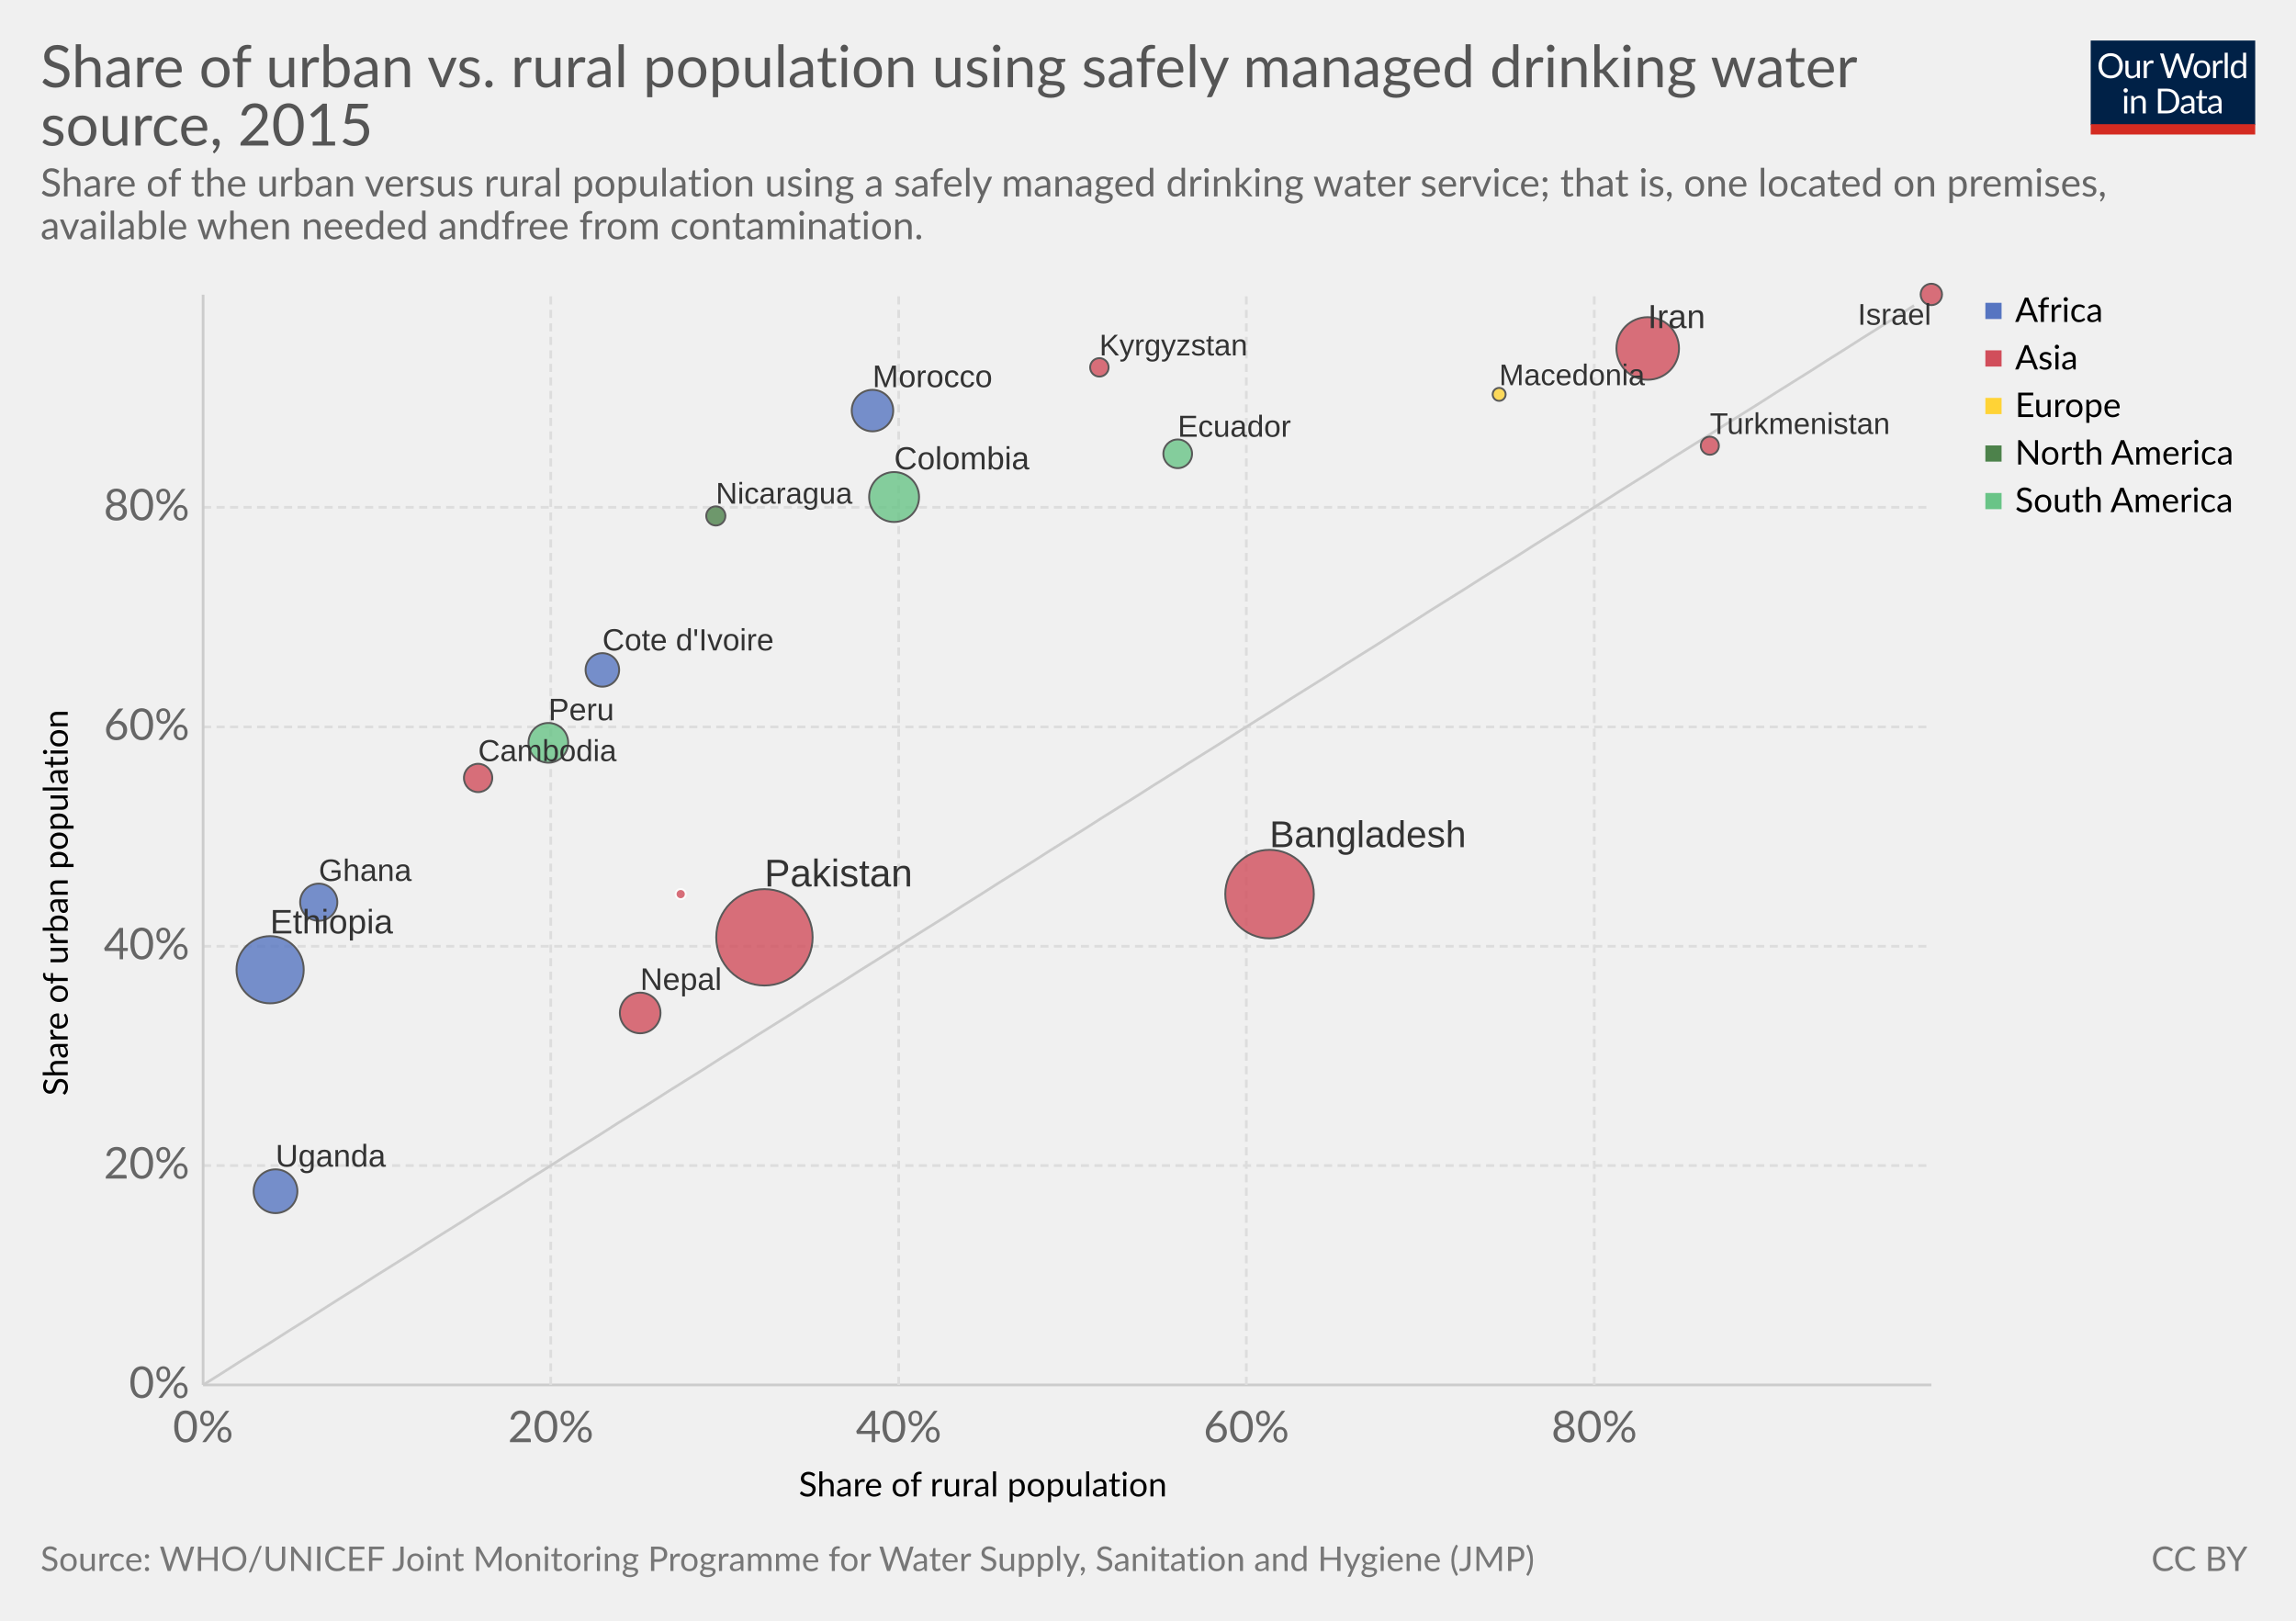
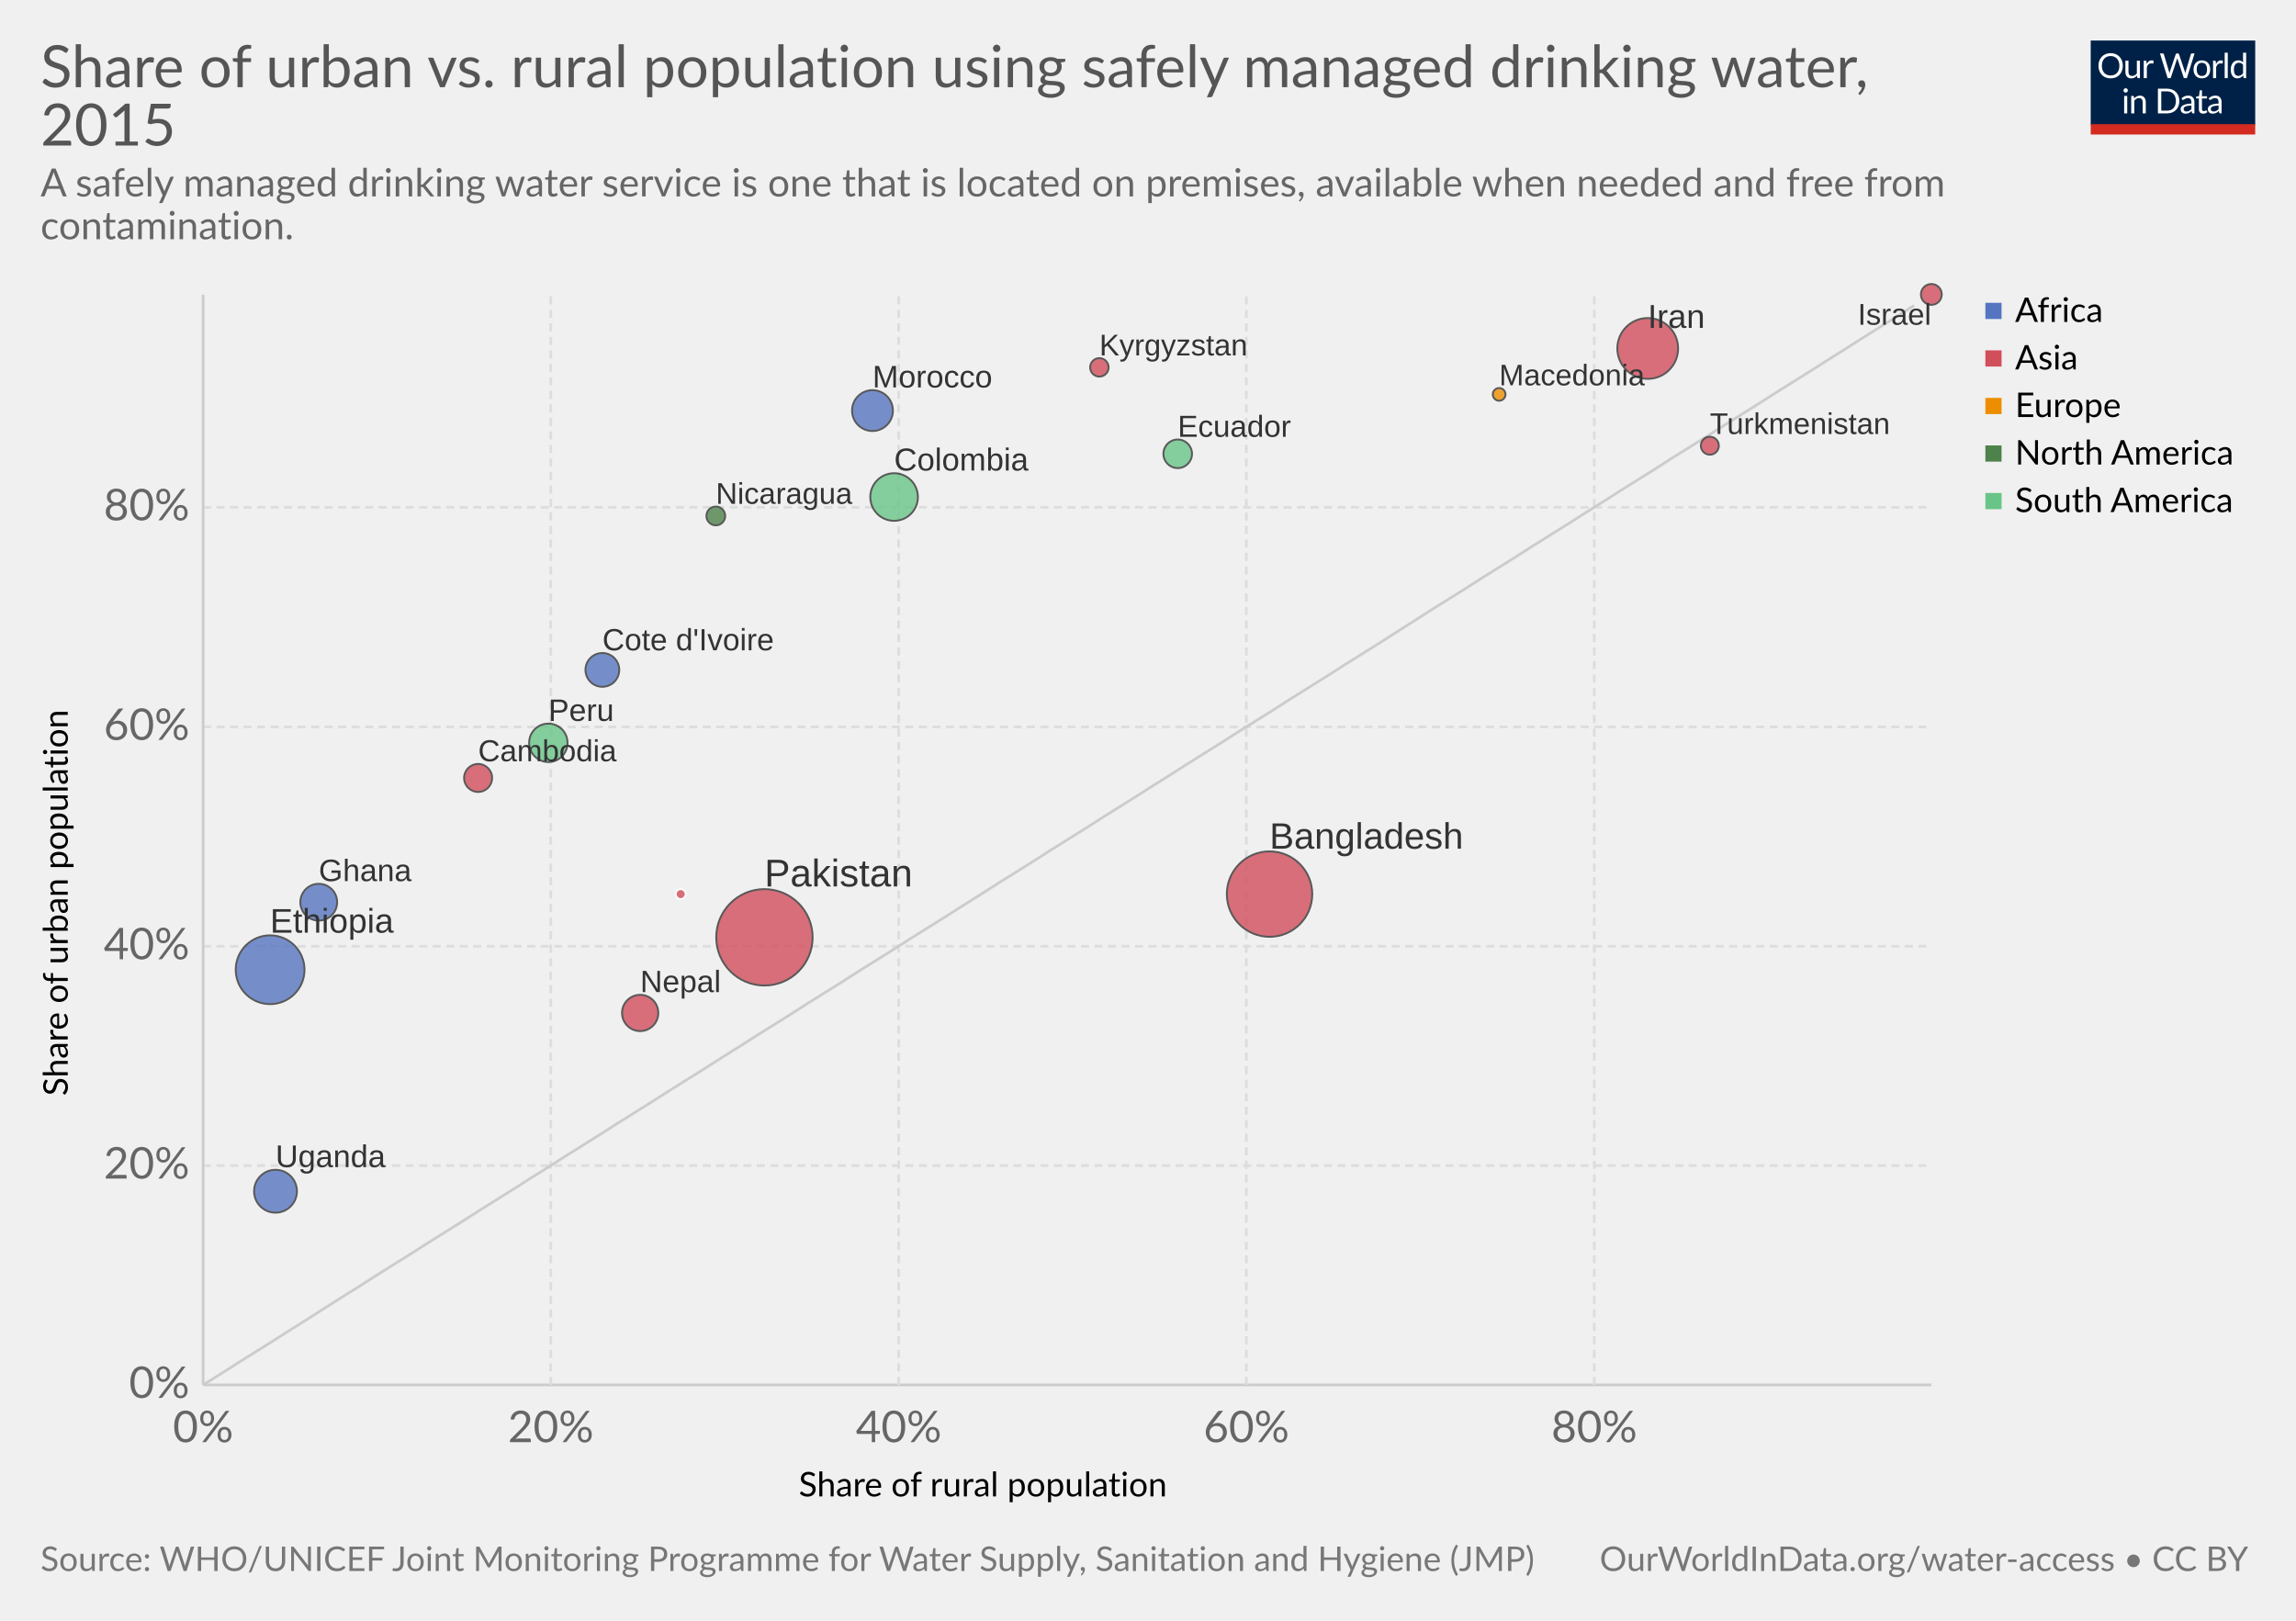
<svg xmlns="http://www.w3.org/2000/svg" version="1.1" style="font-family:Lato, 'Helvetica Neue', Helvetica, Arial, sans-serif;font-size:18px;background-color:white;text-rendering:optimizeLegibility;-webkit-font-smoothing:antialiased" width="850" height="600">
  <g class="HeaderView">
    <g transform="translate(774, 15) scale(0.29)">
      <svg width="210" height="120" viewBox="0 0 210 120" fill="none">
        <g clip-path="url(#clip0)">
          <path d="M0 0H210V107.89H0V0Z" fill="#002147" />
          <path d="M40.979 32.248C40.979 34.609 40.605 36.78 39.857 38.76C39.109 40.725 38.053 42.419 36.689 43.842C35.325 45.265 33.682 46.372 31.761 47.164C29.854 47.941 27.742 48.33 25.425 48.33C23.107 48.33 20.995 47.941 19.089 47.164C17.182 46.372 15.547 45.265 14.183 43.842C12.819 42.419 11.763 40.725 11.015 38.76C10.267 36.78 9.893 34.609 9.893 32.248C9.893 29.887 10.267 27.723 11.015 25.758C11.763 23.778 12.819 22.077 14.183 20.654C15.547 19.217 17.182 18.102 19.089 17.31C20.995 16.518 23.107 16.122 25.425 16.122C27.742 16.122 29.854 16.518 31.761 17.31C33.682 18.102 35.325 19.217 36.689 20.654C38.053 22.077 39.109 23.778 39.857 25.758C40.605 27.723 40.979 29.887 40.979 32.248ZM36.601 32.248C36.601 30.312 36.337 28.574 35.809 27.034C35.281 25.494 34.533 24.196 33.565 23.14C32.597 22.069 31.423 21.248 30.045 20.676C28.666 20.104 27.126 19.818 25.425 19.818C23.738 19.818 22.205 20.104 20.827 20.676C19.448 21.248 18.267 22.069 17.285 23.14C16.317 24.196 15.569 25.494 15.041 27.034C14.513 28.574 14.249 30.312 14.249 32.248C14.249 34.184 14.513 35.922 15.041 37.462C15.569 38.987 16.317 40.285 17.285 41.356C18.267 42.412 19.448 43.226 20.827 43.798C22.205 44.355 23.738 44.634 25.425 44.634C27.126 44.634 28.666 44.355 30.045 43.798C31.423 43.226 32.597 42.412 33.565 41.356C34.533 40.285 35.281 38.987 35.809 37.462C36.337 35.922 36.601 34.184 36.601 32.248ZM62.823 25.714V48H60.491C59.934 48 59.582 47.729 59.435 47.186L59.127 44.788C58.159 45.859 57.074 46.724 55.871 47.384C54.669 48.029 53.29 48.352 51.735 48.352C50.518 48.352 49.44 48.154 48.501 47.758C47.577 47.347 46.8 46.775 46.169 46.042C45.539 45.309 45.062 44.421 44.739 43.38C44.431 42.339 44.277 41.187 44.277 39.926V25.714H48.193V39.926C48.193 41.613 48.575 42.918 49.337 43.842C50.115 44.766 51.295 45.228 52.879 45.228C54.038 45.228 55.116 44.957 56.113 44.414C57.125 43.857 58.057 43.094 58.907 42.126V25.714H62.823ZM71.43 30.18C72.135 28.655 73 27.467 74.027 26.616C75.053 25.751 76.307 25.318 77.789 25.318C78.258 25.318 78.705 25.369 79.131 25.472C79.571 25.575 79.959 25.736 80.297 25.956L80.011 28.882C79.923 29.249 79.703 29.432 79.351 29.432C79.145 29.432 78.845 29.388 78.449 29.3C78.053 29.212 77.605 29.168 77.107 29.168C76.403 29.168 75.772 29.271 75.215 29.476C74.672 29.681 74.181 29.989 73.741 30.4C73.315 30.796 72.927 31.295 72.575 31.896C72.237 32.483 71.929 33.157 71.651 33.92V48H67.713V25.714H69.957C70.382 25.714 70.675 25.795 70.837 25.956C70.998 26.117 71.108 26.396 71.167 26.792L71.43 30.18ZM132.589 16.474L122.755 48H118.927L110.941 23.954C110.867 23.719 110.794 23.47 110.721 23.206C110.662 22.942 110.596 22.663 110.523 22.37C110.449 22.663 110.376 22.942 110.303 23.206C110.23 23.47 110.156 23.719 110.083 23.954L102.053 48H98.225L88.391 16.474H91.933C92.314 16.474 92.629 16.569 92.879 16.76C93.143 16.951 93.311 17.193 93.385 17.486L99.897 39.398C99.999 39.794 100.095 40.219 100.183 40.674C100.285 41.129 100.381 41.613 100.469 42.126C100.571 41.613 100.674 41.129 100.777 40.674C100.894 40.205 101.019 39.779 101.151 39.398L108.565 17.486C108.653 17.237 108.821 17.009 109.071 16.804C109.335 16.584 109.65 16.474 110.017 16.474H111.249C111.63 16.474 111.938 16.569 112.173 16.76C112.407 16.951 112.583 17.193 112.701 17.486L120.093 39.398C120.225 39.779 120.342 40.19 120.445 40.63C120.562 41.07 120.672 41.532 120.775 42.016C120.848 41.532 120.929 41.07 121.017 40.63C121.105 40.19 121.2 39.779 121.303 39.398L127.837 17.486C127.91 17.222 128.072 16.987 128.321 16.782C128.585 16.577 128.9 16.474 129.267 16.474H132.589ZM141.94 25.362C143.568 25.362 145.034 25.633 146.34 26.176C147.645 26.719 148.76 27.489 149.684 28.486C150.608 29.483 151.312 30.693 151.796 32.116C152.294 33.524 152.544 35.101 152.544 36.846C152.544 38.606 152.294 40.19 151.796 41.598C151.312 43.006 150.608 44.209 149.684 45.206C148.76 46.203 147.645 46.973 146.34 47.516C145.034 48.044 143.568 48.308 141.94 48.308C140.297 48.308 138.816 48.044 137.496 47.516C136.19 46.973 135.076 46.203 134.152 45.206C133.228 44.209 132.516 43.006 132.018 41.598C131.534 40.19 131.292 38.606 131.292 36.846C131.292 35.101 131.534 33.524 132.018 32.116C132.516 30.693 133.228 29.483 134.152 28.486C135.076 27.489 136.19 26.719 137.496 26.176C138.816 25.633 140.297 25.362 141.94 25.362ZM141.94 45.25C144.14 45.25 145.782 44.517 146.868 43.05C147.953 41.569 148.496 39.508 148.496 36.868C148.496 34.213 147.953 32.145 146.868 30.664C145.782 29.183 144.14 28.442 141.94 28.442C140.825 28.442 139.85 28.633 139.014 29.014C138.192 29.395 137.503 29.945 136.946 30.664C136.403 31.383 135.992 32.27 135.714 33.326C135.45 34.367 135.318 35.548 135.318 36.868C135.318 39.508 135.86 41.569 136.946 43.05C138.046 44.517 139.71 45.25 141.94 45.25ZM159.908 30.18C160.612 28.655 161.478 27.467 162.504 26.616C163.531 25.751 164.785 25.318 166.266 25.318C166.736 25.318 167.183 25.369 167.608 25.472C168.048 25.575 168.437 25.736 168.774 25.956L168.488 28.882C168.4 29.249 168.18 29.432 167.828 29.432C167.623 29.432 167.322 29.388 166.926 29.3C166.53 29.212 166.083 29.168 165.584 29.168C164.88 29.168 164.25 29.271 163.692 29.476C163.15 29.681 162.658 29.989 162.218 30.4C161.793 30.796 161.404 31.295 161.052 31.896C160.715 32.483 160.407 33.157 160.128 33.92V48H156.19V25.714H158.434C158.86 25.714 159.153 25.795 159.314 25.956C159.476 26.117 159.586 26.396 159.644 26.792L159.908 30.18ZM174.946 15.594V48H171.03V15.594H174.946ZM194.496 31.016C193.763 30.033 192.971 29.351 192.12 28.97C191.269 28.574 190.316 28.376 189.26 28.376C187.192 28.376 185.601 29.117 184.486 30.598C183.371 32.079 182.814 34.191 182.814 36.934C182.814 38.386 182.939 39.633 183.188 40.674C183.437 41.701 183.804 42.551 184.288 43.226C184.772 43.886 185.366 44.37 186.07 44.678C186.774 44.986 187.573 45.14 188.468 45.14C189.759 45.14 190.881 44.847 191.834 44.26C192.802 43.673 193.689 42.845 194.496 41.774V31.016ZM198.412 15.594V48H196.08C195.523 48 195.171 47.729 195.024 47.186L194.672 44.48C193.719 45.624 192.633 46.548 191.416 47.252C190.199 47.956 188.791 48.308 187.192 48.308C185.916 48.308 184.757 48.066 183.716 47.582C182.675 47.083 181.787 46.357 181.054 45.404C180.321 44.451 179.756 43.263 179.36 41.84C178.964 40.417 178.766 38.782 178.766 36.934C178.766 35.291 178.986 33.766 179.426 32.358C179.866 30.935 180.497 29.703 181.318 28.662C182.139 27.621 183.144 26.807 184.332 26.22C185.535 25.619 186.884 25.318 188.38 25.318C189.744 25.318 190.91 25.553 191.878 26.022C192.861 26.477 193.733 27.115 194.496 27.936V15.594H198.412ZM46.614 70.714V93H42.698V70.714H46.614ZM47.45 63.718C47.45 64.099 47.369 64.459 47.208 64.796C47.061 65.119 46.856 65.412 46.592 65.676C46.343 65.925 46.042 66.123 45.69 66.27C45.352 66.417 44.993 66.49 44.612 66.49C44.23 66.49 43.871 66.417 43.534 66.27C43.211 66.123 42.925 65.925 42.676 65.676C42.426 65.412 42.228 65.119 42.082 64.796C41.935 64.459 41.862 64.099 41.862 63.718C41.862 63.337 41.935 62.977 42.082 62.64C42.228 62.288 42.426 61.987 42.676 61.738C42.925 61.474 43.211 61.269 43.534 61.122C43.871 60.975 44.23 60.902 44.612 60.902C44.993 60.902 45.352 60.975 45.69 61.122C46.042 61.269 46.343 61.474 46.592 61.738C46.856 61.987 47.061 62.288 47.208 62.64C47.369 62.977 47.45 63.337 47.45 63.718ZM55.424 73.948C55.908 73.405 56.422 72.914 56.964 72.474C57.507 72.034 58.079 71.66 58.68 71.352C59.296 71.029 59.941 70.787 60.616 70.626C61.306 70.45 62.046 70.362 62.838 70.362C64.055 70.362 65.126 70.567 66.05 70.978C66.989 71.374 67.766 71.946 68.382 72.694C69.013 73.427 69.49 74.315 69.812 75.356C70.135 76.397 70.296 77.549 70.296 78.81V93H66.358V78.81C66.358 77.123 65.969 75.818 65.192 74.894C64.43 73.955 63.264 73.486 61.694 73.486C60.535 73.486 59.45 73.765 58.438 74.322C57.441 74.879 56.517 75.635 55.666 76.588V93H51.728V70.714H54.082C54.639 70.714 54.984 70.985 55.116 71.528L55.424 73.948ZM113.129 77.248C113.129 79.609 112.755 81.758 112.007 83.694C111.259 85.63 110.203 87.287 108.839 88.666C107.475 90.045 105.832 91.115 103.911 91.878C102.004 92.626 99.892 93 97.575 93H85.805V61.474H97.575C99.892 61.474 102.004 61.855 103.911 62.618C105.832 63.366 107.475 64.437 108.839 65.83C110.203 67.209 111.259 68.866 112.007 70.802C112.755 72.738 113.129 74.887 113.129 77.248ZM108.751 77.248C108.751 75.312 108.487 73.581 107.959 72.056C107.431 70.531 106.683 69.24 105.715 68.184C104.747 67.128 103.574 66.321 102.195 65.764C100.816 65.207 99.276 64.928 97.575 64.928H90.073V89.546H97.575C99.276 89.546 100.816 89.267 102.195 88.71C103.574 88.153 104.747 87.353 105.715 86.312C106.683 85.256 107.431 83.965 107.959 82.44C108.487 80.915 108.751 79.184 108.751 77.248ZM128.553 82.968C126.749 83.027 125.209 83.173 123.933 83.408C122.672 83.628 121.638 83.921 120.831 84.288C120.039 84.655 119.46 85.087 119.093 85.586C118.741 86.085 118.565 86.642 118.565 87.258C118.565 87.845 118.661 88.351 118.851 88.776C119.042 89.201 119.299 89.553 119.621 89.832C119.959 90.096 120.347 90.294 120.787 90.426C121.242 90.543 121.726 90.602 122.239 90.602C122.929 90.602 123.559 90.536 124.131 90.404C124.703 90.257 125.239 90.052 125.737 89.788C126.251 89.524 126.735 89.209 127.189 88.842C127.659 88.475 128.113 88.057 128.553 87.588V82.968ZM115.903 73.86C117.135 72.672 118.463 71.785 119.885 71.198C121.308 70.611 122.885 70.318 124.615 70.318C125.862 70.318 126.969 70.523 127.937 70.934C128.905 71.345 129.719 71.917 130.379 72.65C131.039 73.383 131.538 74.271 131.875 75.312C132.213 76.353 132.381 77.497 132.381 78.744V93H130.643C130.262 93 129.969 92.941 129.763 92.824C129.558 92.692 129.397 92.443 129.279 92.076L128.839 89.964C128.253 90.507 127.681 90.991 127.123 91.416C126.566 91.827 125.979 92.179 125.363 92.472C124.747 92.751 124.087 92.963 123.383 93.11C122.694 93.271 121.924 93.352 121.073 93.352C120.208 93.352 119.394 93.235 118.631 93C117.869 92.751 117.201 92.384 116.629 91.9C116.072 91.416 115.625 90.807 115.287 90.074C114.965 89.326 114.803 88.446 114.803 87.434C114.803 86.554 115.045 85.711 115.529 84.904C116.013 84.083 116.798 83.357 117.883 82.726C118.969 82.095 120.384 81.582 122.129 81.186C123.875 80.775 126.016 80.541 128.553 80.482V78.744C128.553 77.013 128.179 75.708 127.431 74.828C126.683 73.933 125.591 73.486 124.153 73.486C123.185 73.486 122.371 73.611 121.711 73.86C121.066 74.095 120.501 74.366 120.017 74.674C119.548 74.967 119.137 75.239 118.785 75.488C118.448 75.723 118.111 75.84 117.773 75.84C117.509 75.84 117.282 75.774 117.091 75.642C116.901 75.495 116.739 75.319 116.607 75.114L115.903 73.86ZM143.568 93.352C141.808 93.352 140.451 92.861 139.498 91.878C138.559 90.895 138.09 89.48 138.09 87.632V73.992H135.406C135.171 73.992 134.973 73.926 134.812 73.794C134.65 73.647 134.57 73.427 134.57 73.134V71.572L138.222 71.11L139.124 64.224C139.168 64.004 139.263 63.828 139.41 63.696C139.571 63.549 139.776 63.476 140.026 63.476H142.006V71.154H148.452V73.992H142.006V87.368C142.006 88.307 142.233 89.003 142.688 89.458C143.142 89.913 143.729 90.14 144.448 90.14C144.858 90.14 145.21 90.089 145.504 89.986C145.812 89.869 146.076 89.744 146.296 89.612C146.516 89.48 146.699 89.363 146.846 89.26C147.007 89.143 147.146 89.084 147.264 89.084C147.469 89.084 147.652 89.209 147.814 89.458L148.958 91.328C148.283 91.959 147.469 92.457 146.516 92.824C145.562 93.176 144.58 93.352 143.568 93.352ZM163.253 82.968C161.449 83.027 159.909 83.173 158.633 83.408C157.372 83.628 156.338 83.921 155.531 84.288C154.739 84.655 154.16 85.087 153.793 85.586C153.441 86.085 153.265 86.642 153.265 87.258C153.265 87.845 153.36 88.351 153.551 88.776C153.742 89.201 153.998 89.553 154.321 89.832C154.658 90.096 155.047 90.294 155.487 90.426C155.942 90.543 156.426 90.602 156.939 90.602C157.628 90.602 158.259 90.536 158.831 90.404C159.403 90.257 159.938 90.052 160.437 89.788C160.95 89.524 161.434 89.209 161.889 88.842C162.358 88.475 162.813 88.057 163.253 87.588V82.968ZM150.603 73.86C151.835 72.672 153.162 71.785 154.585 71.198C156.008 70.611 157.584 70.318 159.315 70.318C160.562 70.318 161.669 70.523 162.637 70.934C163.605 71.345 164.419 71.917 165.079 72.65C165.739 73.383 166.238 74.271 166.575 75.312C166.912 76.353 167.081 77.497 167.081 78.744V93H165.343C164.962 93 164.668 92.941 164.463 92.824C164.258 92.692 164.096 92.443 163.979 92.076L163.539 89.964C162.952 90.507 162.38 90.991 161.823 91.416C161.266 91.827 160.679 92.179 160.063 92.472C159.447 92.751 158.787 92.963 158.083 93.11C157.394 93.271 156.624 93.352 155.773 93.352C154.908 93.352 154.094 93.235 153.331 93C152.568 92.751 151.901 92.384 151.329 91.9C150.772 91.416 150.324 90.807 149.987 90.074C149.664 89.326 149.503 88.446 149.503 87.434C149.503 86.554 149.745 85.711 150.229 84.904C150.713 84.083 151.498 83.357 152.583 82.726C153.668 82.095 155.084 81.582 156.829 81.186C158.574 80.775 160.716 80.541 163.253 80.482V78.744C163.253 77.013 162.879 75.708 162.131 74.828C161.383 73.933 160.29 73.486 158.853 73.486C157.885 73.486 157.071 73.611 156.411 73.86C155.766 74.095 155.201 74.366 154.717 74.674C154.248 74.967 153.837 75.239 153.485 75.488C153.148 75.723 152.81 75.84 152.473 75.84C152.209 75.84 151.982 75.774 151.791 75.642C151.6 75.495 151.439 75.319 151.307 75.114L150.603 73.86Z" fill="white" />
          <rect y="106.789" width="210" height="13.211" fill="#D42B21" />
        </g>
        <defs>
          <clipPath id="clip0">
            <rect width="210" height="120" fill="white" />
          </clipPath>
        </defs>
      </svg>
    </g>
    <a href="https://ourworldindata.org/grapher/urban-vs-rural-safely-managed-drinking-water-source" target="_blank">
      <text font-size="21.60" x="15.0" y="32.3" fill="#555">
-         <tspan x="15" y="32.28">Share of urban vs. rural population using safely managed drinking water</tspan>
-         <tspan x="15" y="53.88">source, 2015</tspan>
+         <tspan x="15" y="32.28">Share of urban vs. rural population using safely managed drinking water,</tspan>
+         <tspan x="15" y="53.88">2015</tspan>
      </text>
    </a>
    <text font-size="14.40" x="15.0" y="72.7" fill="#666">
-       <tspan x="15" y="72.72">Share of the urban versus rural population using a safely managed drinking water service; that is, one located on premises,</tspan>
-       <tspan x="15" y="88.56">available when needed and
- free from contamination.</tspan>
+       <tspan x="15" y="72.72">A safely managed drinking water service is one that is located on premises, available when needed and free from</tspan>
+       <tspan x="15" y="88.56">contamination.</tspan>
    </text>
  </g>
  <g>
    <g class="AxisBoxView">
      <g class="HorizontalAxis">
        <text font-size="12.60" x="295.7" y="554.0">
          <tspan x="295.7" y="553.98">Share of rural population</tspan>
        </text>
        <text x="75.2" y="533.9" fill="#666" text-anchor="middle" font-size="16.2">0%</text>
        <text x="203.9" y="533.9" fill="#666" text-anchor="middle" font-size="16.2">20%</text>
        <text x="332.7" y="533.9" fill="#666" text-anchor="middle" font-size="16.2">40%</text>
        <text x="461.4" y="533.9" fill="#666" text-anchor="middle" font-size="16.2">60%</text>
        <text x="590.2" y="533.9" fill="#666" text-anchor="middle" font-size="16.2">80%</text>
      </g>
      <g class="VerticalAxis">
        <text font-size="12.60" x="-405.7" y="25.1" transform="rotate(-90)">
          <tspan x="-405.691" y="25.08">Share of urban population</tspan>
        </text>
        <text x="70.16" y="512.7" fill="#666" dominant-baseline="middle" text-anchor="end" font-size="16.2">0%</text>
        <text x="70.16" y="431.5" fill="#666" dominant-baseline="middle" text-anchor="end" font-size="16.2">20%</text>
        <text x="70.16" y="350.3" fill="#666" dominant-baseline="middle" text-anchor="end" font-size="16.2">40%</text>
        <text x="70.16" y="269.1" fill="#666" dominant-baseline="middle" text-anchor="end" font-size="16.2">60%</text>
        <text x="70.16" y="187.8" fill="#666" dominant-baseline="middle" text-anchor="end" font-size="16.2">80%</text>
      </g>
      <g class="AxisGridLines">
        <line x1="75.16" y1="512.7" x2="715.00" y2="512.7" stroke="#ccc" />
        <line x1="75.16" y1="431.5" x2="715.00" y2="431.5" stroke="#ddd" stroke-dasharray="3,2" />
        <line x1="75.16" y1="350.3" x2="715.00" y2="350.3" stroke="#ddd" stroke-dasharray="3,2" />
        <line x1="75.16" y1="269.1" x2="715.00" y2="269.1" stroke="#ddd" stroke-dasharray="3,2" />
        <line x1="75.16" y1="187.8" x2="715.00" y2="187.8" stroke="#ddd" stroke-dasharray="3,2" />
      </g>
      <g class="AxisGridLines">
        <line x1="75.2" y1="512.70" x2="75.2" y2="109.10" stroke="#ccc" />
        <line x1="203.9" y1="512.70" x2="203.9" y2="109.10" stroke="#ddd" stroke-dasharray="3,2" />
        <line x1="332.7" y1="512.70" x2="332.7" y2="109.10" stroke="#ddd" stroke-dasharray="3,2" />
        <line x1="461.4" y1="512.70" x2="461.4" y2="109.10" stroke="#ddd" stroke-dasharray="3,2" />
        <line x1="590.2" y1="512.70" x2="590.2" y2="109.10" stroke="#ddd" stroke-dasharray="3,2" />
      </g>
    </g>
    <g class="ComparisonLine">
      <defs>
-         <clipPath id="axisBounds-2279">
+         <clipPath id="axisBounds-17">
          <rect x="75.162" y="109.1" width="639.838" height="403.6" />
        </clipPath>
      </defs>
-       <path d="M75.2,512.7L81.6,508.7L88,504.6L94.4,500.6L100.8,496.6L107.2,492.5L113.6,488.5L120,484.4L126.3,480.4L132.7,476.4L139.1,472.3L145.5,468.3L151.9,464.3L158.3,460.2L164.7,456.2L171.1,452.2L177.5,448.1L183.9,444.1L190.3,440.1L196.7,436L203.1,432L209.5,427.9L215.9,423.9L222.3,419.9L228.7,415.8L235.1,411.8L241.5,407.8L247.9,403.7L254.3,399.7L260.7,395.7L267.1,391.6L273.5,387.6L279.9,383.5L286.3,379.5L292.7,375.5L299.1,371.4L305.5,367.4L311.9,363.4L318.3,359.3L324.7,355.3L331.1,351.3L337.5,347.2L343.9,343.2L350.3,339.2L356.7,335.1L363.1,331.1L369.5,327L375.9,323L382.3,319L388.7,314.9L395.1,310.9L401.5,306.9L407.9,302.8L414.3,298.8L420.7,294.8L427.1,290.7L433.5,286.7L439.9,282.6L446.3,278.6L452.7,274.6L459.1,270.5L465.5,266.5L471.9,262.5L478.3,258.4L484.7,254.4L491.1,250.4L497.5,246.3L503.9,242.3L510.3,238.3L516.7,234.2L523,230.2L529.4,226.1L535.8,222.1L542.2,218.1L548.6,214L555,210L561.4,206L567.8,201.9L574.2,197.9L580.6,193.9L587,189.8L593.4,185.8L599.8,181.7L606.2,177.7L612.6,173.7L619,169.6L625.4,165.6L631.8,161.6L638.2,157.5L644.6,153.5L651,149.5L657.4,145.4L663.8,141.4L670.2,137.4L676.6,133.3L683,129.3L689.4,125.2L695.8,121.2L702.2,117.2L708.6,113.1" clip-path="url(#axisBounds-2279)" fill="none" stroke="#ccc" />
+       <path d="M75.2,512.7L81.6,508.7L88,504.6L94.4,500.6L100.8,496.6L107.2,492.5L113.6,488.5L120,484.4L126.3,480.4L132.7,476.4L139.1,472.3L145.5,468.3L151.9,464.3L158.3,460.2L164.7,456.2L171.1,452.2L177.5,448.1L183.9,444.1L190.3,440.1L196.7,436L203.1,432L209.5,427.9L215.9,423.9L222.3,419.9L228.7,415.8L235.1,411.8L241.5,407.8L247.9,403.7L254.3,399.7L260.7,395.7L267.1,391.6L273.5,387.6L279.9,383.5L286.3,379.5L292.7,375.5L299.1,371.4L305.5,367.4L311.9,363.4L318.3,359.3L324.7,355.3L331.1,351.3L337.5,347.2L343.9,343.2L350.3,339.2L356.7,335.1L363.1,331.1L369.5,327L375.9,323L382.3,319L388.7,314.9L395.1,310.9L401.5,306.9L407.9,302.8L414.3,298.8L420.7,294.8L427.1,290.7L433.5,286.7L439.9,282.6L446.3,278.6L452.7,274.6L459.1,270.5L465.5,266.5L471.9,262.5L478.3,258.4L484.7,254.4L491.1,250.4L497.5,246.3L503.9,242.3L510.3,238.3L516.7,234.2L523,230.2L529.4,226.1L535.8,222.1L542.2,218.1L548.6,214L555,210L561.4,206L567.8,201.9L574.2,197.9L580.6,193.9L587,189.8L593.4,185.8L599.8,181.7L606.2,177.7L612.6,173.7L619,169.6L625.4,165.6L631.8,161.6L638.2,157.5L644.6,153.5L651,149.5L657.4,145.4L663.8,141.4L670.2,137.4L676.6,133.3L683,129.3L689.4,125.2L695.8,121.2L702.2,117.2L708.6,113.1" clip-path="url(#axisBounds-17)" fill="none" stroke="#ccc" />
    </g>
-     <g class="PointsWithLabels clickable" clip-path="url(#scatterBounds-2280)" font-family="Arial, sans-serif">
+     <g class="PointsWithLabels clickable" clip-path="url(#scatterBounds-18)" font-family="Arial, sans-serif">
      <rect x="75.162" y="109.1" width="639.838" height="403.6" fill="rgba(255,255,255,0)" />
      <defs>
-         <clipPath id="scatterBounds-2280">
+         <clipPath id="scatterBounds-18">
          <rect x="65.162" y="99.1" width="659.838" height="423.6" />
        </clipPath>
      </defs>
      <g class="key-Pakistan_0">
        <circle cx="283.00" cy="347.00" r="17.84" fill="#d14e5b" opacity="0.8" stroke="#333" stroke-width="0.7" />
      </g>
      <g class="key-Bangladesh_0">
-         <circle cx="470.00" cy="331.00" r="16.39" fill="#d14e5b" opacity="0.8" stroke="#333" stroke-width="0.7" />
+         <circle cx="470.00" cy="331.00" r="15.81" fill="#d14e5b" opacity="0.8" stroke="#333" stroke-width="0.7" />
      </g>
      <g class="key-Ethiopia_0">
-         <circle cx="100.00" cy="359.00" r="12.44" fill="#5675c1" opacity="0.8" stroke="#333" stroke-width="0.7" />
+         <circle cx="100.00" cy="359.00" r="12.73" fill="#5675c1" opacity="0.8" stroke="#333" stroke-width="0.7" />
      </g>
      <g class="key-Iran_0">
-         <circle cx="610.00" cy="129.00" r="11.58" fill="#d14e5b" opacity="0.8" stroke="#333" stroke-width="0.7" />
+         <circle cx="610.00" cy="129.00" r="11.25" fill="#d14e5b" opacity="0.8" stroke="#333" stroke-width="0.7" />
      </g>
      <g class="key-Colombia_0">
-         <circle cx="331.00" cy="184.00" r="9.24" fill="#69c487" opacity="0.8" stroke="#333" stroke-width="0.7" />
+         <circle cx="331.00" cy="184.00" r="8.81" fill="#69c487" opacity="0.8" stroke="#333" stroke-width="0.7" />
      </g>
      <g class="key-Uganda_0">
-         <circle cx="102.00" cy="441.00" r="8.10" fill="#5675c1" opacity="0.8" stroke="#333" stroke-width="0.7" />
+         <circle cx="102.00" cy="441.00" r="7.93" fill="#5675c1" opacity="0.8" stroke="#333" stroke-width="0.7" />
      </g>
      <g class="key-Morocco_0">
-         <circle cx="323.00" cy="152.00" r="7.68" fill="#5675c1" opacity="0.8" stroke="#333" stroke-width="0.7" />
+         <circle cx="323.00" cy="152.00" r="7.56" fill="#5675c1" opacity="0.8" stroke="#333" stroke-width="0.7" />
+       </g>
+       <g class="key-Peru_0">
+         <circle cx="203.00" cy="275.00" r="7.11" fill="#69c487" opacity="0.8" stroke="#333" stroke-width="0.7" />
+       </g>
+       <g class="key-Ghana_0">
+         <circle cx="118.00" cy="334.00" r="6.81" fill="#5675c1" opacity="0.8" stroke="#333" stroke-width="0.7" />
      </g>
      <g class="key-Nepal_0">
-         <circle cx="237.00" cy="375.00" r="7.52" fill="#d14e5b" opacity="0.8" stroke="#333" stroke-width="0.7" />
-       </g>
-       <g class="key-Peru_0">
-         <circle cx="203.00" cy="275.00" r="7.35" fill="#69c487" opacity="0.8" stroke="#333" stroke-width="0.7" />
-       </g>
-       <g class="key-Ghana_0">
-         <circle cx="118.00" cy="334.00" r="6.88" fill="#5675c1" opacity="0.8" stroke="#333" stroke-width="0.7" />
+         <circle cx="237.00" cy="375.00" r="6.71" fill="#d14e5b" opacity="0.8" stroke="#333" stroke-width="0.7" />
      </g>
      <g class="key-Cote-d__0027Ivoire_0">
-         <circle cx="223.00" cy="248.00" r="6.21" fill="#5675c1" opacity="0.8" stroke="#333" stroke-width="0.7" />
+         <circle cx="223.00" cy="248.00" r="6.25" fill="#5675c1" opacity="0.8" stroke="#333" stroke-width="0.7" />
      </g>
      <g class="key-Ecuador_0">
-         <circle cx="436.00" cy="168.00" r="5.31" fill="#69c487" opacity="0.8" stroke="#333" stroke-width="0.7" />
+         <circle cx="436.00" cy="168.00" r="5.29" fill="#69c487" opacity="0.8" stroke="#333" stroke-width="0.7" />
      </g>
      <g class="key-Cambodia_0">
-         <circle cx="177.00" cy="288.00" r="5.24" fill="#d14e5b" opacity="0.8" stroke="#333" stroke-width="0.7" />
+         <circle cx="177.00" cy="288.00" r="5.18" fill="#d14e5b" opacity="0.8" stroke="#333" stroke-width="0.7" />
      </g>
      <g class="key-Israel_0">
-         <circle cx="715.00" cy="109.00" r="3.96" fill="#d14e5b" opacity="0.8" stroke="#333" stroke-width="0.7" />
+         <circle cx="715.00" cy="109.00" r="3.86" fill="#d14e5b" opacity="0.8" stroke="#333" stroke-width="0.7" />
      </g>
      <g class="key-Nicaragua_0">
-         <circle cx="265.00" cy="191.00" r="3.55" fill="#4d824b" opacity="0.8" stroke="#333" stroke-width="0.7" />
+         <circle cx="265.00" cy="191.00" r="3.48" fill="#4d824b" opacity="0.8" stroke="#333" stroke-width="0.7" />
      </g>
      <g class="key-Kyrgyzstan_0">
        <circle cx="407.00" cy="136.00" r="3.42" fill="#d14e5b" opacity="0.8" stroke="#333" stroke-width="0.7" />
      </g>
      <g class="key-Turkmenistan_0">
-         <circle cx="633.00" cy="165.00" r="3.35" fill="#d14e5b" opacity="0.8" stroke="#333" stroke-width="0.7" />
+         <circle cx="633.00" cy="165.00" r="3.33" fill="#d14e5b" opacity="0.8" stroke="#333" stroke-width="0.7" />
      </g>
      <g class="key-Macedonia_0">
-         <circle cx="555.00" cy="146.00" r="2.40" fill="#ffd336" opacity="0.8" stroke="#333" stroke-width="0.7" />
+         <circle cx="555.00" cy="146.00" r="2.35" fill="#ec8e00" opacity="0.8" stroke="#333" stroke-width="0.7" />
      </g>
      <g class="key-Bhutan_0">
-         <circle cx="252.00" cy="331.00" r="1.87" fill="#d14e5b" opacity="0.8" stroke="#fff" stroke-width="0.7" />
+         <circle cx="252.00" cy="331.00" r="1.84" fill="#d14e5b" opacity="0.8" stroke="#fff" stroke-width="0.7" />
      </g>
      <g class="backgroundLabels" fill="#333">
        <text x="283.00" y="328.16" font-size="14.30">Pakistan</text>
-         <text x="470.00" y="313.61" font-size="13.78">Bangladesh</text>
-         <text x="100.00" y="345.56" font-size="12.59">Ethiopia</text>
-         <text x="610.00" y="121.47" font-size="12.37">Iran</text>
-         <text x="331.00" y="173.76" font-size="11.86">Colombia</text>
-         <text x="102.00" y="431.90" font-size="11.65">Uganda</text>
-         <text x="323.00" y="143.32" font-size="11.58">Morocco</text>
-         <text x="237.00" y="366.48" font-size="11.56">Nepal</text>
-         <text x="203.00" y="266.65" font-size="11.53">Peru</text>
-         <text x="118.00" y="326.12" font-size="11.46">Ghana</text>
-         <text x="223.00" y="240.79" font-size="11.37">Cote d'Ivoire</text>
-         <text x="436.00" y="161.69" font-size="11.26">Ecuador</text>
-         <text x="177.00" y="281.76" font-size="11.25">Cambodia</text>
-         <text x="687.73" y="120.23" font-size="11.13">Israel</text>
-         <text x="265.00" y="186.45" font-size="11.10">Nicaragua</text>
+         <text x="470.00" y="314.19" font-size="13.58">Bangladesh</text>
+         <text x="100.00" y="345.27" font-size="12.66">Ethiopia</text>
+         <text x="610.00" y="121.39" font-size="12.29">Iran</text>
+         <text x="331.00" y="174.19" font-size="11.78">Colombia</text>
+         <text x="102.00" y="432.07" font-size="11.62">Uganda</text>
+         <text x="323.00" y="143.44" font-size="11.57">Morocco</text>
+         <text x="203.00" y="266.89" font-size="11.50">Peru</text>
+         <text x="118.00" y="326.19" font-size="11.45">Ghana</text>
+         <text x="237.00" y="367.29" font-size="11.44">Nepal</text>
+         <text x="223.00" y="240.75" font-size="11.38">Cote d'Ivoire</text>
+         <text x="436.00" y="161.71" font-size="11.26">Ecuador</text>
+         <text x="177.00" y="281.82" font-size="11.25">Cambodia</text>
+         <text x="687.75" y="120.22" font-size="11.12">Israel</text>
+         <text x="265.00" y="186.52" font-size="11.09">Nicaragua</text>
        <text x="407.00" y="131.58" font-size="11.09">Kyrgyzstan</text>
-         <text x="633.00" y="160.65" font-size="11.08">Turkmenistan</text>
-         <text x="555.00" y="142.60" font-size="11.03">Macedonia</text>
+         <text x="633.00" y="160.67" font-size="11.08">Turkmenistan</text>
+         <text x="555.00" y="142.65" font-size="11.02">Macedonia</text>
      </g>
    </g>
    <g class="ScatterColorLegend clickable" style="cursor:pointer">
      <g class="legendMark">
        <rect x="735" y="106.6" width="43.256" height="17.6" fill="#fff" opacity="0" />,<rect x="735" y="112.1" width="6" height="6" fill="#5675c1" />,<text font-size="12.60" x="746.0" y="119.2">
          <tspan x="746" y="119.18">Africa</tspan>
        </text>
      </g>
      <g class="legendMark">
        <rect x="735" y="124.2" width="35.57" height="17.6" fill="#fff" opacity="0" />,<rect x="735" y="129.7" width="6" height="6" fill="#d14e5b" />,<text font-size="12.60" x="746.0" y="136.8">
          <tspan x="746" y="136.78">Asia</tspan>
        </text>
      </g>
      <g class="legendMark">
-         <rect x="735" y="141.8" width="51.824" height="17.6" fill="#fff" opacity="0" />,<rect x="735" y="147.3" width="6" height="6" fill="#ffd336" />,<text font-size="12.60" x="746.0" y="154.4">
+         <rect x="735" y="141.8" width="51.824" height="17.6" fill="#fff" opacity="0" />,<rect x="735" y="147.3" width="6" height="6" fill="#ec8e00" />,<text font-size="12.60" x="746.0" y="154.4">
          <tspan x="746" y="154.38">Europe</tspan>
        </text>
      </g>
      <g class="legendMark">
        <rect x="735" y="159.4" width="91.64" height="17.6" fill="#fff" opacity="0" />,<rect x="735" y="164.9" width="6" height="6" fill="#4d824b" />,<text font-size="12.60" x="746.0" y="172.0">
          <tspan x="746" y="171.98">North America</tspan>
        </text>
      </g>
      <g class="legendMark">
        <rect x="735" y="177" width="93.908" height="17.6" fill="#fff" opacity="0" />,<rect x="735" y="182.5" width="6" height="6" fill="#69c487" />,<text font-size="12.60" x="746.0" y="189.6">
          <tspan x="746" y="189.58">South America</tspan>
        </text>
      </g>
    </g>
  </g>
  <g class="SourcesFooter" style="fill:#777">
    <g class="clickable" style="fill:#777">
      <text font-size="12.60" x="15.0" y="581.6">
        <tspan x="15" y="581.58">Source: WHO/UNICEF Joint Monitoring Programme for Water Supply, Sanitation and Hygiene (JMP)</tspan>
      </text>
    </g>
-     <text font-size="12.60" x="796.4" y="581.6">
-       <tspan x="796.444" y="581.58">
-         <a style="fill: #777;" class="cclogo" href="http://creativecommons.org/licenses/by/4.0/deed.en_US" target="_blank">CC BY</a>
+     <text font-size="12.60" x="592.2" y="581.6">
+       <tspan x="592.198" y="581.58">
+         <a target="_blank" style="fill: #777;" href="https://ourworldindata.org/water-access">OurWorldInData.org/water-access</a> • <a style="fill: #777;" class="cclogo" href="http://creativecommons.org/licenses/by/4.0/deed.en_US" target="_blank">CC BY</a>
      </tspan>
    </text>
  </g>
</svg>
